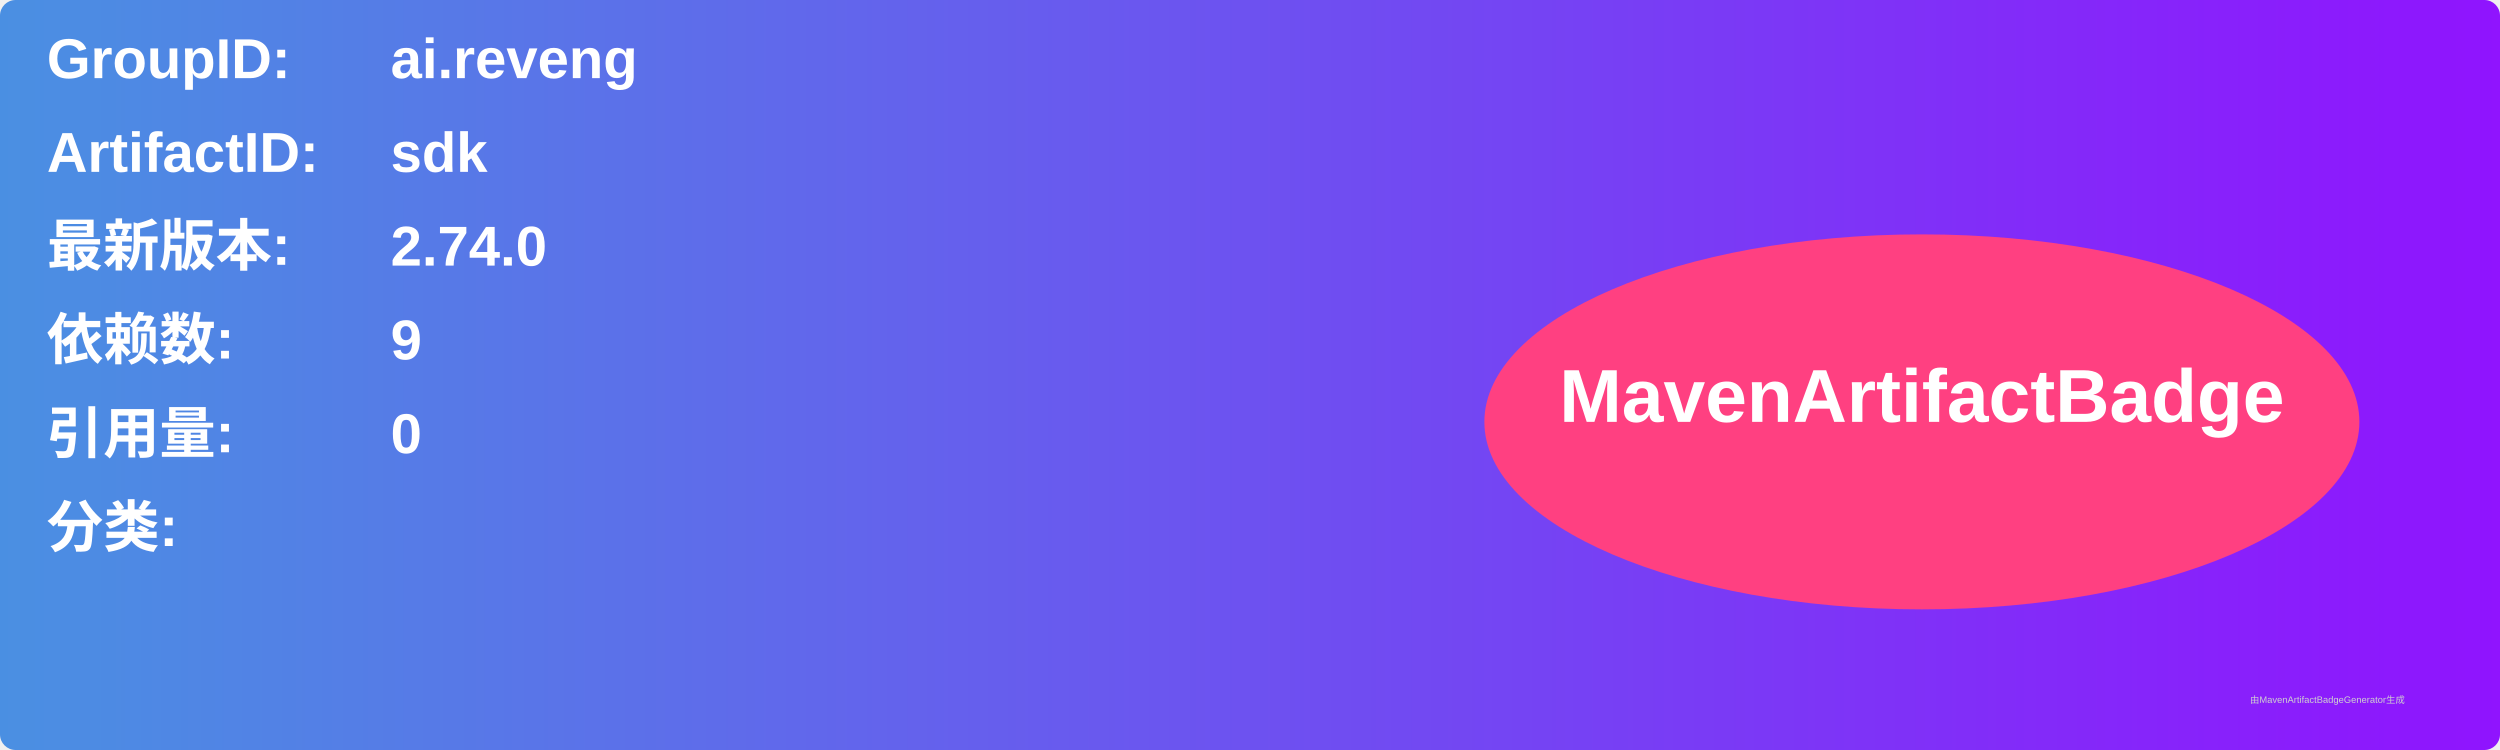
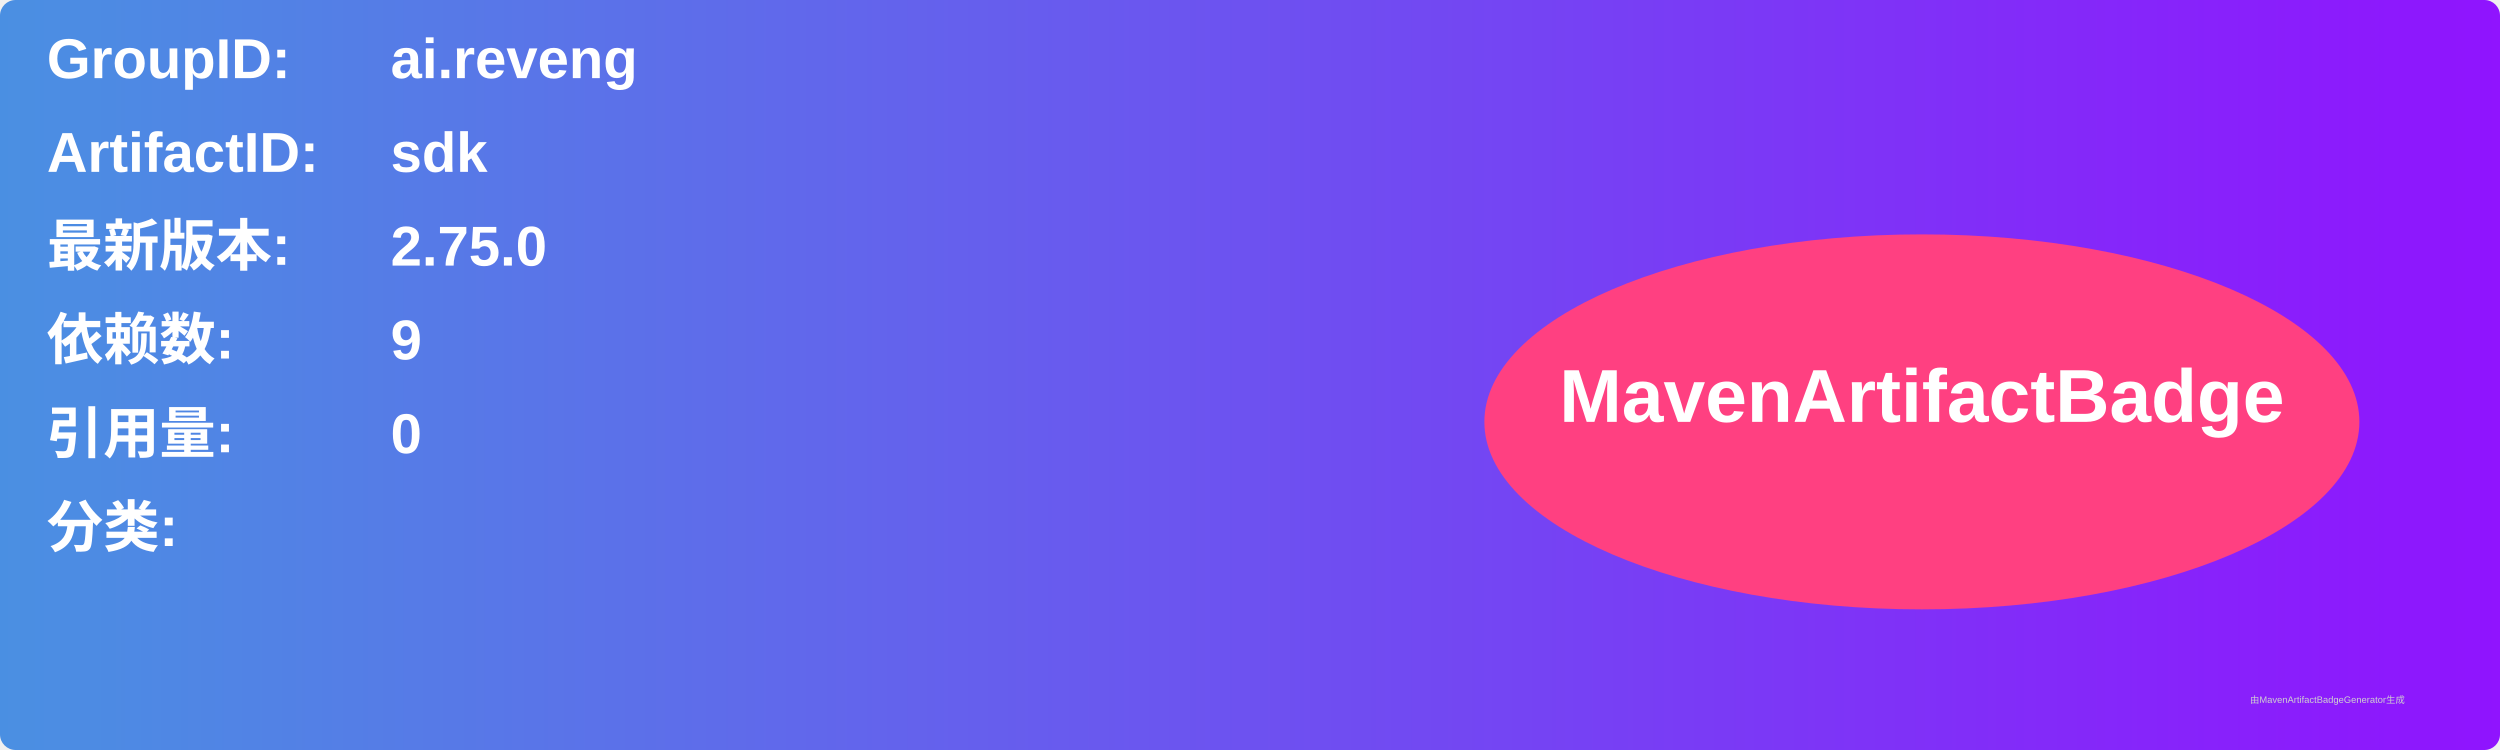
<svg xmlns="http://www.w3.org/2000/svg" width="800" height="240" viewBox="0 0 800 240">
  <linearGradient id="grad" x1="0%" y1="0%" x2="100%" y2="0%">
    <stop offset="0%" stop-color="#4a90e2" />
    <stop offset="100%" stop-color="#9013fe" />
  </linearGradient>
  <rect width="100%" height="100%" rx="5" ry="5" fill="url(#grad)" />
  <g transform="translate(15, 15)">
    <text x="0" y="10" font-family="Arial" font-size="18" fill="white" font-weight="bold" width="260">GroupID:</text>
    <text x="110" y="10" font-family="Arial" font-size="18" fill="white" font-weight="bold" width="460">ai.reveng</text>
    <text x="0" y="40" font-family="Arial" font-size="18" fill="white" font-weight="bold" width="260">ArtifactID:</text>
    <text x="110" y="40" font-family="Arial" font-size="18" fill="white" font-weight="bold" width="460">sdk</text>
    <text x="0" y="70" font-family="Arial" font-size="18" fill="white" font-weight="bold">最新版本:</text>
    <text x="110" y="70" font-family="Arial" font-size="18" fill="white" font-weight="bold">
-       <tspan font-weight="bold">2.74.0</tspan>
+       <tspan font-weight="bold">2.75.0</tspan>
    </text>
    <text x="0" y="100" font-family="Arial" font-size="18" fill="white" font-weight="bold">依赖数: </text>
    <text x="110" y="100" font-family="Arial" font-size="18" fill="white">
      <tspan font-weight="bold">9</tspan>
    </text>
    <text x="0" y="130" font-family="Arial" font-size="18" fill="white" font-weight="bold">引用量: </text>
    <text x="110" y="130" font-family="Arial" font-size="18" fill="white">
      <tspan font-weight="bold">0</tspan>
    </text>
    <text x="0" y="160" font-family="Arial" font-size="18" fill="white" font-weight="bold">分类:</text>
    <text x="10" y="190" font-family="Arial" font-size="10" fill="white">
      <tspan font-weight="bold" />
    </text>
    <ellipse cx="600" cy="120" rx="140" ry="60" fill="#ff4081" />
    <text x="600" y="120" text-anchor="middle" font-family="Arial" font-size="24" fill="white" font-weight="bold">MavenArtifactBadge</text>
  </g>
  <text x="720" y="225" font-family="Arial" font-size="3" fill="#d0d0d0">由MavenArtifactBadgeGenerator生成</text>
</svg>
